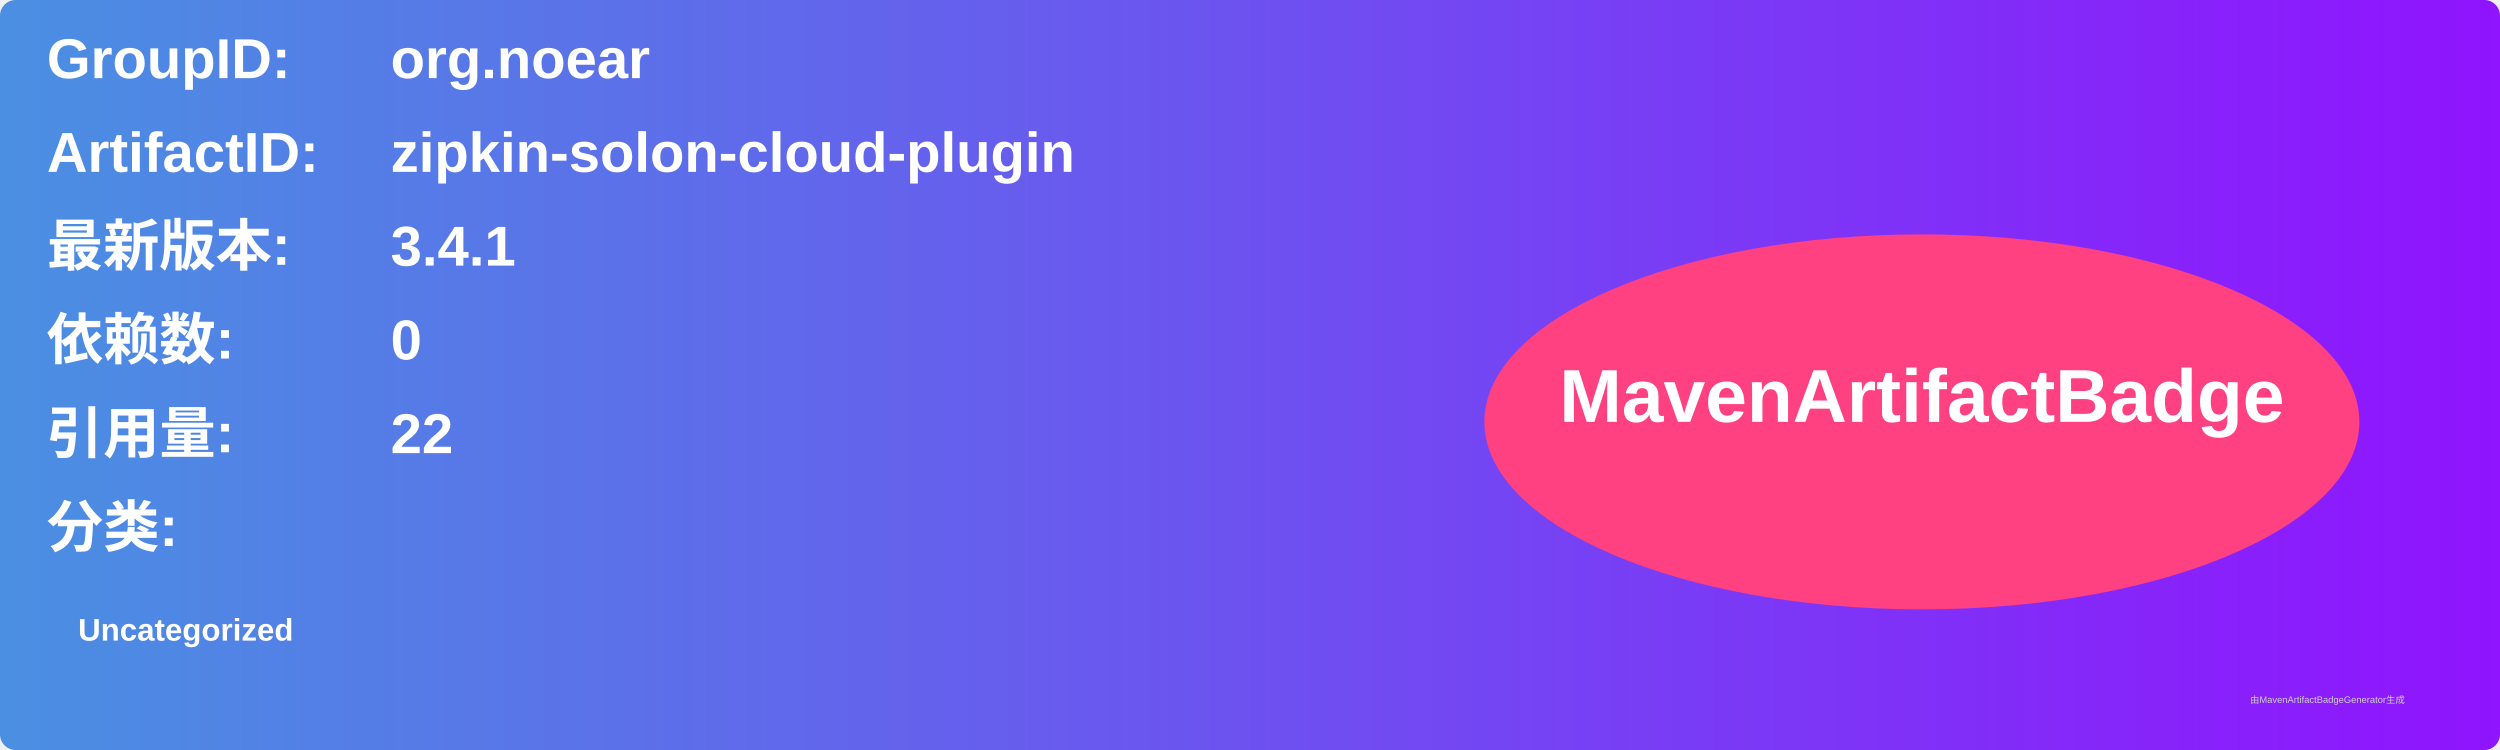
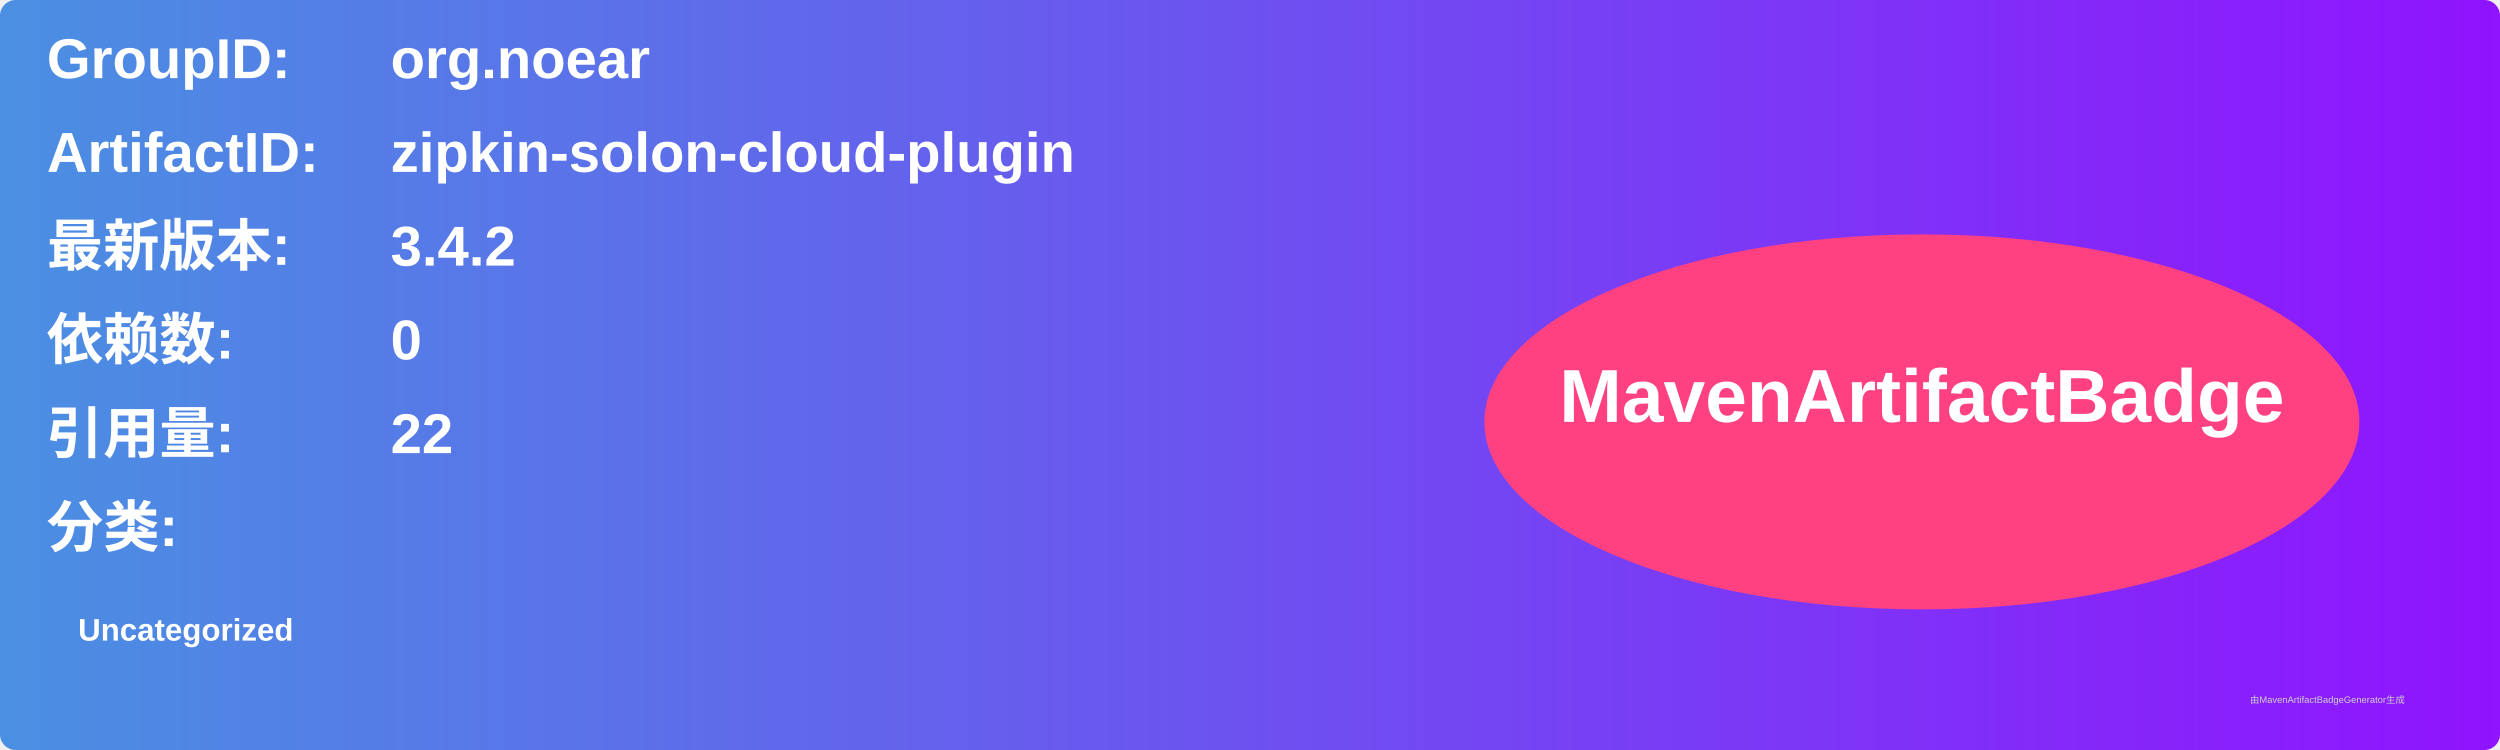
<svg xmlns="http://www.w3.org/2000/svg" width="800" height="240" viewBox="0 0 800 240">
  <linearGradient id="grad" x1="0%" y1="0%" x2="100%" y2="0%">
    <stop offset="0%" stop-color="#4a90e2" />
    <stop offset="100%" stop-color="#9013fe" />
  </linearGradient>
  <rect width="100%" height="100%" rx="5" ry="5" fill="url(#grad)" />
  <g transform="translate(15, 15)">
    <text x="0" y="10" font-family="Arial" font-size="18" fill="white" font-weight="bold" width="260">GroupID:</text>
    <text x="110" y="10" font-family="Arial" font-size="18" fill="white" font-weight="bold" width="460">org.noear</text>
    <text x="0" y="40" font-family="Arial" font-size="18" fill="white" font-weight="bold" width="260">ArtifactID:</text>
    <text x="110" y="40" font-family="Arial" font-size="18" fill="white" font-weight="bold" width="460">zipkin-solon-cloud-plugin</text>
    <text x="0" y="70" font-family="Arial" font-size="18" fill="white" font-weight="bold">最新版本:</text>
    <text x="110" y="70" font-family="Arial" font-size="18" fill="white" font-weight="bold">
-       <tspan font-weight="bold">3.4.1</tspan>
+       <tspan font-weight="bold">3.4.2</tspan>
    </text>
    <text x="0" y="100" font-family="Arial" font-size="18" fill="white" font-weight="bold">依赖数: </text>
    <text x="110" y="100" font-family="Arial" font-size="18" fill="white">
      <tspan font-weight="bold">0</tspan>
    </text>
    <text x="0" y="130" font-family="Arial" font-size="18" fill="white" font-weight="bold">引用量: </text>
    <text x="110" y="130" font-family="Arial" font-size="18" fill="white">
      <tspan font-weight="bold">22</tspan>
    </text>
    <text x="0" y="160" font-family="Arial" font-size="18" fill="white" font-weight="bold">分类:</text>
    <text x="10" y="190" font-family="Arial" font-size="10" fill="white">
      <tspan font-weight="bold">Uncategorized</tspan>
    </text>
    <ellipse cx="600" cy="120" rx="140" ry="60" fill="#ff4081" />
    <text x="600" y="120" text-anchor="middle" font-family="Arial" font-size="24" fill="white" font-weight="bold">MavenArtifactBadge</text>
  </g>
  <text x="720" y="225" font-family="Arial" font-size="3" fill="#d0d0d0">由MavenArtifactBadgeGenerator生成</text>
</svg>
